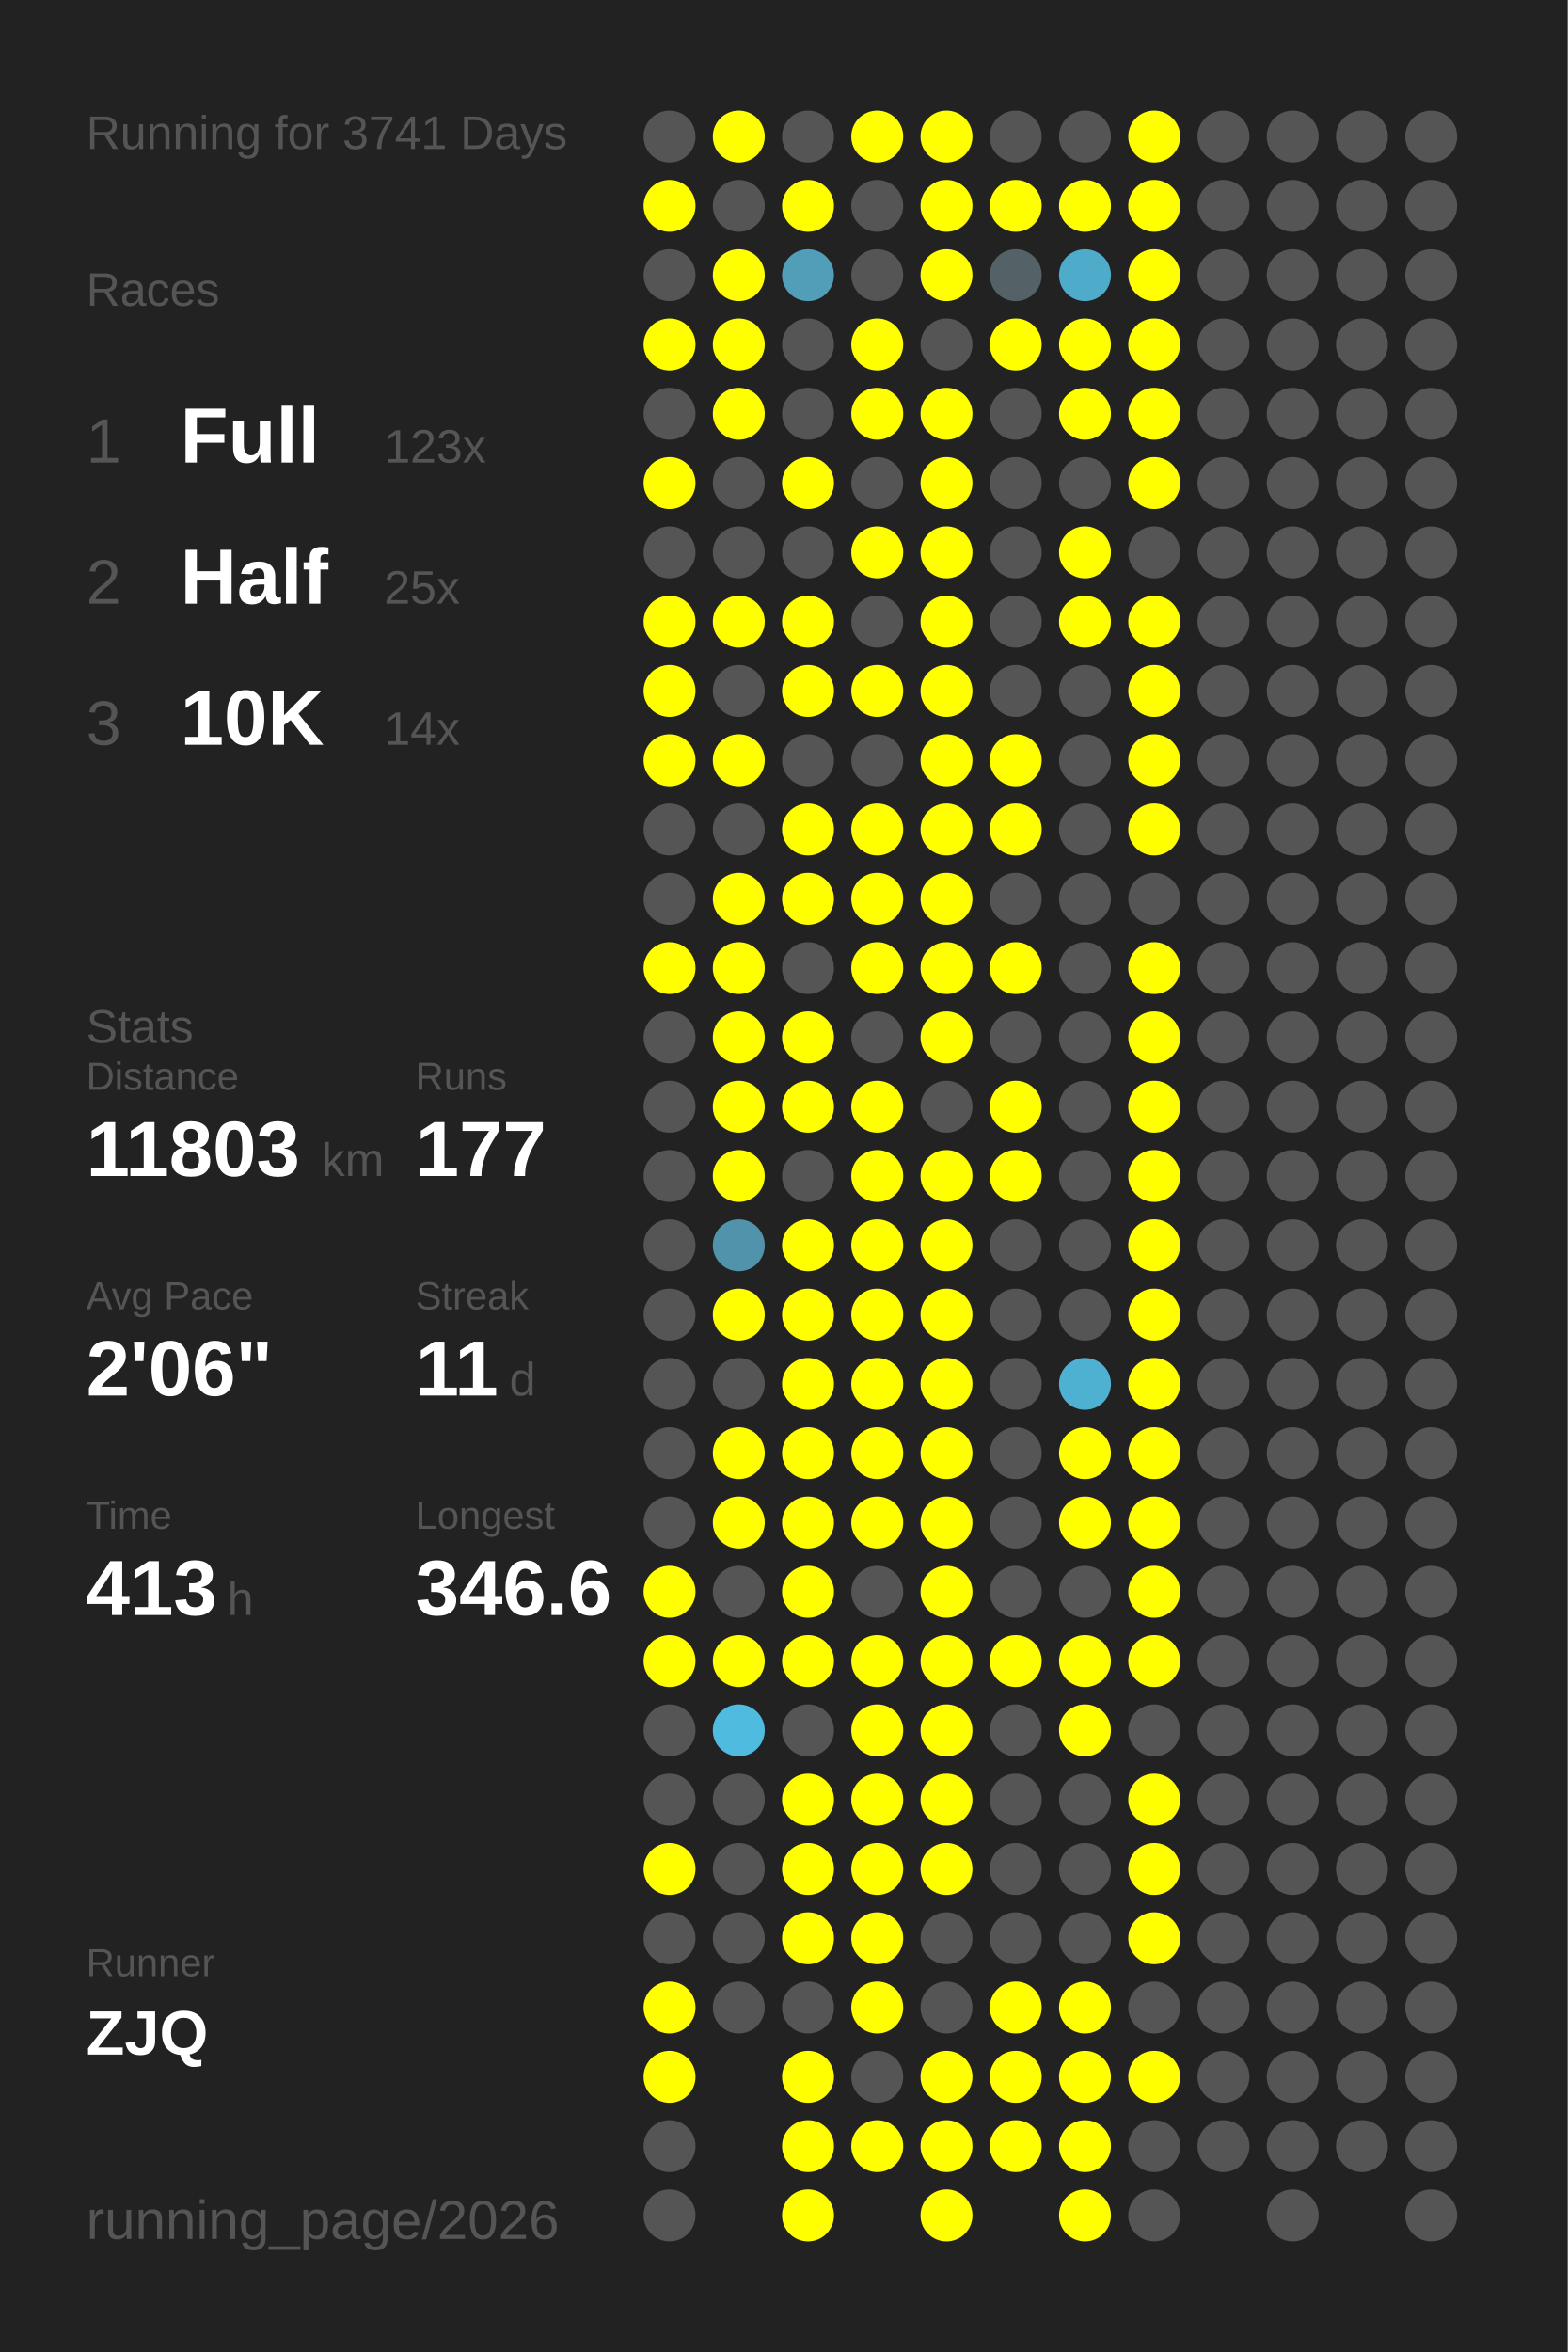
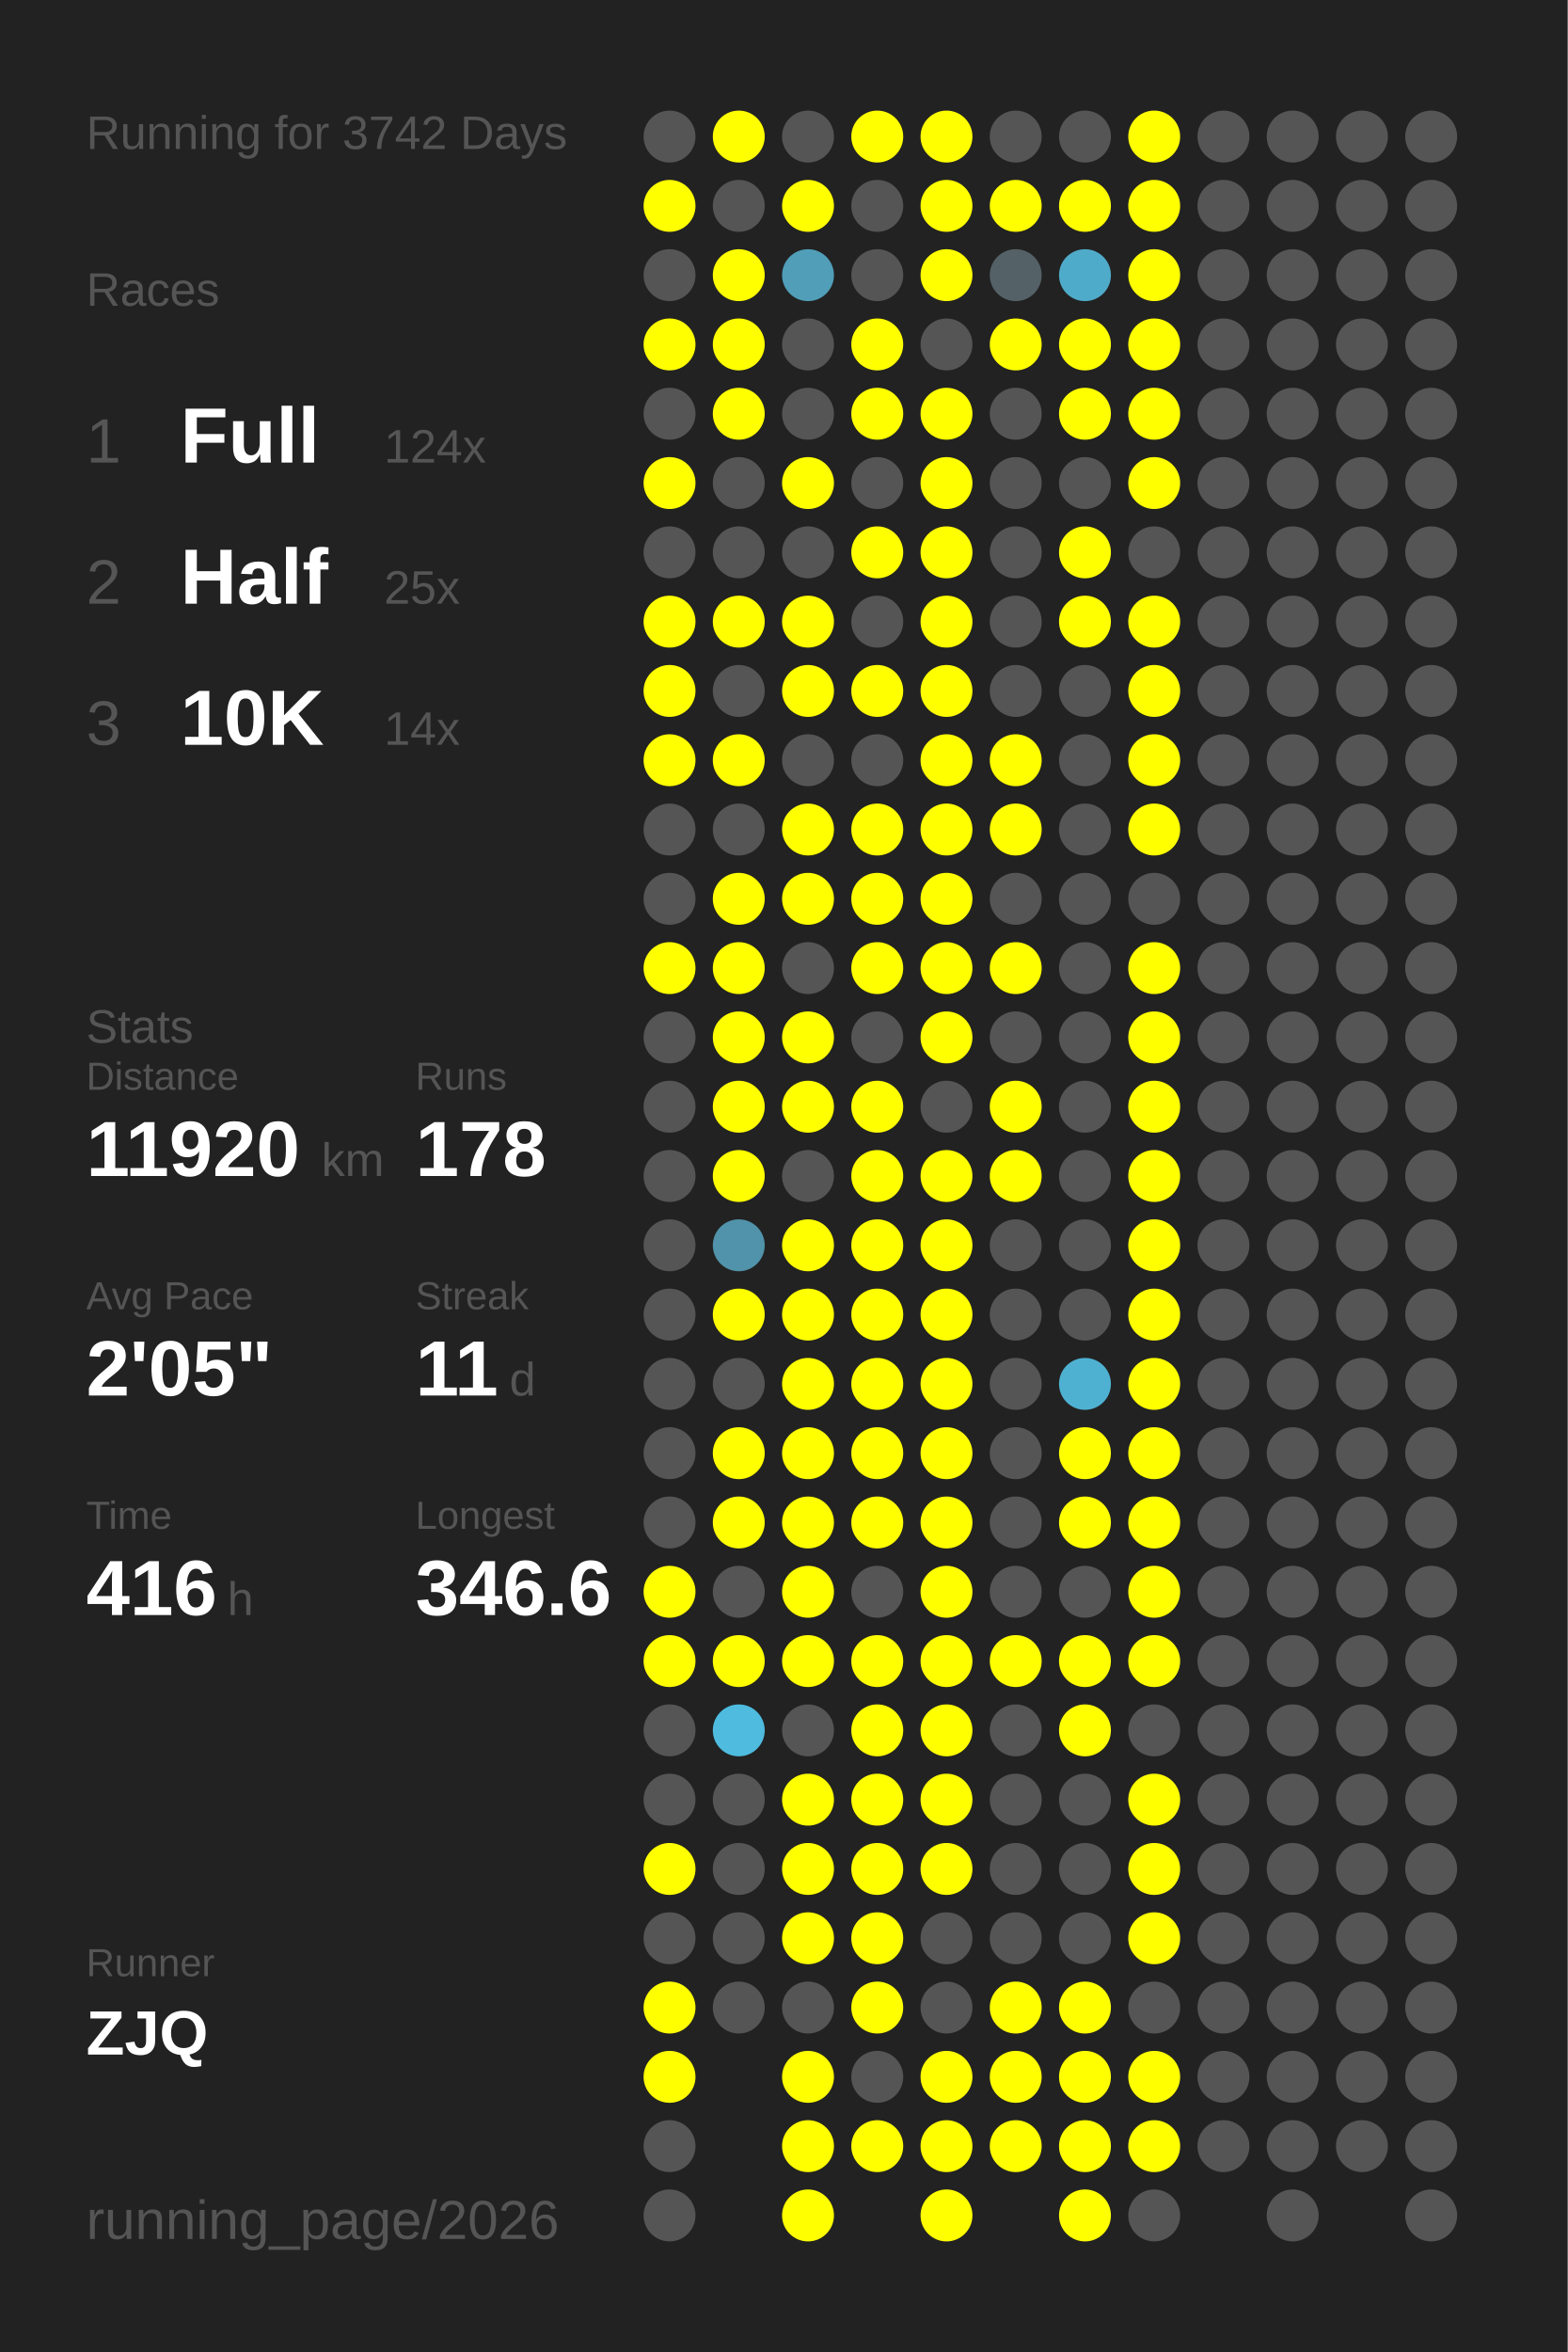
<svg xmlns="http://www.w3.org/2000/svg" baseProfile="full" height="300mm" version="1.1" viewBox="0,0,200,300" width="200mm">
  <defs />
  <rect fill="#222222" height="300" width="200" x="0" y="0" />
-   <text fill="#555555" style="font-size:6px; font-family:Arial;" x="11" y="19">Running for 3741 Days</text>
+   <text fill="#555555" style="font-size:6px; font-family:Arial;" x="11" y="19">Running for 3742 Days</text>
  <text fill="#555555" style="font-size:6px; font-family:Arial;" x="11" y="39">Races</text>
  <text fill="#555555" style="font-size:8px; font-family:Arial;" x="11" y="59">1</text>
  <text fill="#FFFFFF" style="font-size:10px; font-family:Arial; font-weight:bold;" x="23" y="59">Full</text>
-   <text fill="#555555" style="font-size:6px; font-family:Arial;" x="49" y="59">123x</text>
+   <text fill="#555555" style="font-size:6px; font-family:Arial;" x="49" y="59">124x</text>
  <text fill="#555555" style="font-size:8px; font-family:Arial;" x="11" y="77">2</text>
  <text fill="#FFFFFF" style="font-size:10px; font-family:Arial; font-weight:bold;" x="23" y="77">Half</text>
  <text fill="#555555" style="font-size:6px; font-family:Arial;" x="49" y="77">25x</text>
  <text fill="#555555" style="font-size:8px; font-family:Arial;" x="11" y="95">3</text>
  <text fill="#FFFFFF" style="font-size:10px; font-family:Arial; font-weight:bold;" x="23" y="95">10K</text>
  <text fill="#555555" style="font-size:6px; font-family:Arial;" x="49" y="95">14x</text>
  <text fill="#555555" style="font-size:6px; font-family:Arial;" x="11" y="133">Stats</text>
  <text fill="#555555" style="font-size:5px; font-family:Arial;" x="11" y="139">Distance</text>
-   <text fill="#FFFFFF" style="font-size:10px; font-family:Arial; font-weight:bold;" x="11" y="150">11803</text>
+   <text fill="#FFFFFF" style="font-size:10px; font-family:Arial; font-weight:bold;" x="11" y="150">11920</text>
  <text fill="#555555" style="font-size:6px; font-family:Arial;" x="41" y="150">km</text>
  <text fill="#555555" style="font-size:5px; font-family:Arial;" x="53" y="139">Runs</text>
-   <text fill="#FFFFFF" style="font-size:10px; font-family:Arial; font-weight:bold;" x="53" y="150">177</text>
+   <text fill="#FFFFFF" style="font-size:10px; font-family:Arial; font-weight:bold;" x="53" y="150">178</text>
  <text fill="#555555" style="font-size:5px; font-family:Arial;" x="11" y="167">Avg Pace</text>
-   <text fill="#FFFFFF" style="font-size:10px; font-family:Arial; font-weight:bold;" x="11" y="178">2'06"</text>
+   <text fill="#FFFFFF" style="font-size:10px; font-family:Arial; font-weight:bold;" x="11" y="178">2'05"</text>
  <text fill="#555555" style="font-size:5px; font-family:Arial;" x="53" y="167">Streak</text>
  <text fill="#FFFFFF" style="font-size:10px; font-family:Arial; font-weight:bold;" x="53" y="178">11</text>
  <text fill="#555555" style="font-size:6px; font-family:Arial;" x="65" y="178">d</text>
  <text fill="#555555" style="font-size:5px; font-family:Arial;" x="11" y="195">Time</text>
-   <text fill="#FFFFFF" style="font-size:10px; font-family:Arial; font-weight:bold;" x="11" y="206">413</text>
+   <text fill="#FFFFFF" style="font-size:10px; font-family:Arial; font-weight:bold;" x="11" y="206">416</text>
  <text fill="#555555" style="font-size:6px; font-family:Arial;" x="29" y="206">h</text>
  <text fill="#555555" style="font-size:5px; font-family:Arial;" x="53" y="195">Longest</text>
  <text fill="#FFFFFF" style="font-size:10px; font-family:Arial; font-weight:bold;" x="53" y="206">346.6</text>
  <text fill="#555555" style="font-size:5px; font-family:Arial;" x="11" y="252.065">Runner</text>
  <text fill="#FFFFFF" style="font-size:8px; font-family:Arial; font-weight:bold;" x="11" y="262.065">ZJQ</text>
  <text fill="#555555" style="font-size:7px; font-family:Arial;" x="11" y="285.581">running_page/2026</text>
  <circle cx="85.417" cy="17.419" fill="#555555" r="3.312" />
  <circle cx="85.417" cy="26.258" fill="#FFFF00" r="3.312" />
  <circle cx="85.417" cy="35.097" fill="#555555" r="3.312" />
  <circle cx="85.417" cy="43.935" fill="#FFFF00" r="3.312" />
  <circle cx="85.417" cy="52.774" fill="#555555" r="3.312" />
  <circle cx="85.417" cy="61.613" fill="#FFFF00" r="3.312" />
  <circle cx="85.417" cy="70.452" fill="#555555" r="3.312" />
  <circle cx="85.417" cy="79.29" fill="#FFFF00" r="3.312" />
  <circle cx="85.417" cy="88.129" fill="#FFFF00" r="3.312" />
  <circle cx="85.417" cy="96.968" fill="#FFFF00" r="3.312" />
  <circle cx="85.417" cy="105.806" fill="#555555" r="3.312" />
  <circle cx="85.417" cy="114.645" fill="#555555" r="3.312" />
  <circle cx="85.417" cy="123.484" fill="#FFFF00" r="3.312" />
  <circle cx="85.417" cy="132.323" fill="#555555" r="3.312" />
  <circle cx="85.417" cy="141.161" fill="#555555" r="3.312" />
  <circle cx="85.417" cy="150" fill="#555555" r="3.312" />
  <circle cx="85.417" cy="158.839" fill="#555555" r="3.312" />
  <circle cx="85.417" cy="167.677" fill="#555555" r="3.312" />
  <circle cx="85.417" cy="176.516" fill="#555555" r="3.312" />
  <circle cx="85.417" cy="185.355" fill="#555555" r="3.312" />
  <circle cx="85.417" cy="194.194" fill="#555555" r="3.312" />
  <circle cx="85.417" cy="203.032" fill="#FFFF00" r="3.312" />
  <circle cx="85.417" cy="211.871" fill="#FFFF00" r="3.312" />
  <circle cx="85.417" cy="220.71" fill="#555555" r="3.312" />
  <circle cx="85.417" cy="229.548" fill="#555555" r="3.312" />
  <circle cx="85.417" cy="238.387" fill="#FFFF00" r="3.312" />
  <circle cx="85.417" cy="247.226" fill="#555555" r="3.312" />
  <circle cx="85.417" cy="256.065" fill="#FFFF00" r="3.312" />
  <circle cx="85.417" cy="264.903" fill="#FFFF00" r="3.312" />
  <circle cx="85.417" cy="273.742" fill="#555555" r="3.312" />
  <circle cx="85.417" cy="282.581" fill="#555555" r="3.312" />
  <circle cx="94.25" cy="17.419" fill="#FFFF00" r="3.312" />
  <circle cx="94.25" cy="26.258" fill="#555555" r="3.312" />
  <circle cx="94.25" cy="35.097" fill="#FFFF00" r="3.312" />
  <circle cx="94.25" cy="43.935" fill="#FFFF00" r="3.312" />
  <circle cx="94.25" cy="52.774" fill="#FFFF00" r="3.312" />
  <circle cx="94.25" cy="61.613" fill="#555555" r="3.312" />
  <circle cx="94.25" cy="70.452" fill="#555555" r="3.312" />
  <circle cx="94.25" cy="79.29" fill="#FFFF00" r="3.312" />
  <circle cx="94.25" cy="88.129" fill="#555555" r="3.312" />
  <circle cx="94.25" cy="96.968" fill="#FFFF00" r="3.312" />
  <circle cx="94.25" cy="105.806" fill="#555555" r="3.312" />
  <circle cx="94.25" cy="114.645" fill="#FFFF00" r="3.312" />
  <circle cx="94.25" cy="123.484" fill="#FFFF00" r="3.312" />
  <circle cx="94.25" cy="132.323" fill="#FFFF00" r="3.312" />
  <circle cx="94.25" cy="141.161" fill="#FFFF00" r="3.312" />
  <circle cx="94.25" cy="150" fill="#FFFF00" r="3.312" />
  <circle cx="94.25" cy="158.839" fill="#5093aa" r="3.312" />
  <circle cx="94.25" cy="167.677" fill="#FFFF00" r="3.312" />
  <circle cx="94.25" cy="176.516" fill="#555555" r="3.312" />
  <circle cx="94.25" cy="185.355" fill="#FFFF00" r="3.312" />
  <circle cx="94.25" cy="194.194" fill="#FFFF00" r="3.312" />
  <circle cx="94.25" cy="203.032" fill="#555555" r="3.312" />
  <circle cx="94.25" cy="211.871" fill="#FFFF00" r="3.312" />
  <circle cx="94.25" cy="220.71" fill="#4ebbdf" r="3.312" />
  <circle cx="94.25" cy="229.548" fill="#555555" r="3.312" />
  <circle cx="94.25" cy="238.387" fill="#555555" r="3.312" />
  <circle cx="94.25" cy="247.226" fill="#555555" r="3.312" />
  <circle cx="94.25" cy="256.065" fill="#555555" r="3.312" />
  <circle cx="103.083" cy="17.419" fill="#555555" r="3.312" />
  <circle cx="103.083" cy="26.258" fill="#FFFF00" r="3.312" />
  <circle cx="103.083" cy="35.097" fill="#509eb8" r="3.312" />
  <circle cx="103.083" cy="43.935" fill="#555555" r="3.312" />
  <circle cx="103.083" cy="52.774" fill="#555555" r="3.312" />
  <circle cx="103.083" cy="61.613" fill="#FFFF00" r="3.312" />
  <circle cx="103.083" cy="70.452" fill="#555555" r="3.312" />
  <circle cx="103.083" cy="79.29" fill="#FFFF00" r="3.312" />
  <circle cx="103.083" cy="88.129" fill="#FFFF00" r="3.312" />
  <circle cx="103.083" cy="96.968" fill="#555555" r="3.312" />
  <circle cx="103.083" cy="105.806" fill="#FFFF00" r="3.312" />
  <circle cx="103.083" cy="114.645" fill="#FFFF00" r="3.312" />
  <circle cx="103.083" cy="123.484" fill="#555555" r="3.312" />
  <circle cx="103.083" cy="132.323" fill="#FFFF00" r="3.312" />
  <circle cx="103.083" cy="141.161" fill="#FFFF00" r="3.312" />
  <circle cx="103.083" cy="150" fill="#555555" r="3.312" />
  <circle cx="103.083" cy="158.839" fill="#FFFF00" r="3.312" />
  <circle cx="103.083" cy="167.677" fill="#FFFF00" r="3.312" />
  <circle cx="103.083" cy="176.516" fill="#FFFF00" r="3.312" />
  <circle cx="103.083" cy="185.355" fill="#FFFF00" r="3.312" />
  <circle cx="103.083" cy="194.194" fill="#FFFF00" r="3.312" />
  <circle cx="103.083" cy="203.032" fill="#FFFF00" r="3.312" />
  <circle cx="103.083" cy="211.871" fill="#FFFF00" r="3.312" />
  <circle cx="103.083" cy="220.71" fill="#555555" r="3.312" />
  <circle cx="103.083" cy="229.548" fill="#FFFF00" r="3.312" />
  <circle cx="103.083" cy="238.387" fill="#FFFF00" r="3.312" />
  <circle cx="103.083" cy="247.226" fill="#FFFF00" r="3.312" />
  <circle cx="103.083" cy="256.065" fill="#555555" r="3.312" />
  <circle cx="103.083" cy="264.903" fill="#FFFF00" r="3.312" />
  <circle cx="103.083" cy="273.742" fill="#FFFF00" r="3.312" />
  <circle cx="103.083" cy="282.581" fill="#FFFF00" r="3.312" />
  <circle cx="111.917" cy="17.419" fill="#FFFF00" r="3.312" />
  <circle cx="111.917" cy="26.258" fill="#555555" r="3.312" />
  <circle cx="111.917" cy="35.097" fill="#555555" r="3.312" />
  <circle cx="111.917" cy="43.935" fill="#FFFF00" r="3.312" />
  <circle cx="111.917" cy="52.774" fill="#FFFF00" r="3.312" />
  <circle cx="111.917" cy="61.613" fill="#555555" r="3.312" />
  <circle cx="111.917" cy="70.452" fill="#FFFF00" r="3.312" />
  <circle cx="111.917" cy="79.29" fill="#555555" r="3.312" />
  <circle cx="111.917" cy="88.129" fill="#FFFF00" r="3.312" />
  <circle cx="111.917" cy="96.968" fill="#555555" r="3.312" />
  <circle cx="111.917" cy="105.806" fill="#FFFF00" r="3.312" />
  <circle cx="111.917" cy="114.645" fill="#FFFF00" r="3.312" />
  <circle cx="111.917" cy="123.484" fill="#FFFF00" r="3.312" />
  <circle cx="111.917" cy="132.323" fill="#555555" r="3.312" />
  <circle cx="111.917" cy="141.161" fill="#FFFF00" r="3.312" />
  <circle cx="111.917" cy="150" fill="#FFFF00" r="3.312" />
  <circle cx="111.917" cy="158.839" fill="#FFFF00" r="3.312" />
  <circle cx="111.917" cy="167.677" fill="#FFFF00" r="3.312" />
  <circle cx="111.917" cy="176.516" fill="#FFFF00" r="3.312" />
  <circle cx="111.917" cy="185.355" fill="#FFFF00" r="3.312" />
  <circle cx="111.917" cy="194.194" fill="#FFFF00" r="3.312" />
  <circle cx="111.917" cy="203.032" fill="#555555" r="3.312" />
  <circle cx="111.917" cy="211.871" fill="#FFFF00" r="3.312" />
  <circle cx="111.917" cy="220.71" fill="#FFFF00" r="3.312" />
  <circle cx="111.917" cy="229.548" fill="#FFFF00" r="3.312" />
  <circle cx="111.917" cy="238.387" fill="#FFFF00" r="3.312" />
  <circle cx="111.917" cy="247.226" fill="#FFFF00" r="3.312" />
  <circle cx="111.917" cy="256.065" fill="#FFFF00" r="3.312" />
  <circle cx="111.917" cy="264.903" fill="#555555" r="3.312" />
  <circle cx="111.917" cy="273.742" fill="#FFFF00" r="3.312" />
  <circle cx="120.75" cy="17.419" fill="#FFFF00" r="3.312" />
  <circle cx="120.75" cy="26.258" fill="#FFFF00" r="3.312" />
  <circle cx="120.75" cy="35.097" fill="#FFFF00" r="3.312" />
  <circle cx="120.75" cy="43.935" fill="#555555" r="3.312" />
  <circle cx="120.75" cy="52.774" fill="#FFFF00" r="3.312" />
  <circle cx="120.75" cy="61.613" fill="#FFFF00" r="3.312" />
  <circle cx="120.75" cy="70.452" fill="#FFFF00" r="3.312" />
  <circle cx="120.75" cy="79.29" fill="#FFFF00" r="3.312" />
  <circle cx="120.75" cy="88.129" fill="#FFFF00" r="3.312" />
  <circle cx="120.75" cy="96.968" fill="#FFFF00" r="3.312" />
  <circle cx="120.75" cy="105.806" fill="#FFFF00" r="3.312" />
  <circle cx="120.75" cy="114.645" fill="#FFFF00" r="3.312" />
  <circle cx="120.75" cy="123.484" fill="#FFFF00" r="3.312" />
  <circle cx="120.75" cy="132.323" fill="#FFFF00" r="3.312" />
  <circle cx="120.75" cy="141.161" fill="#555555" r="3.312" />
  <circle cx="120.75" cy="150" fill="#FFFF00" r="3.312" />
  <circle cx="120.75" cy="158.839" fill="#FFFF00" r="3.312" />
  <circle cx="120.75" cy="167.677" fill="#FFFF00" r="3.312" />
  <circle cx="120.75" cy="176.516" fill="#FFFF00" r="3.312" />
  <circle cx="120.75" cy="185.355" fill="#FFFF00" r="3.312" />
  <circle cx="120.75" cy="194.194" fill="#FFFF00" r="3.312" />
  <circle cx="120.75" cy="203.032" fill="#FFFF00" r="3.312" />
  <circle cx="120.75" cy="211.871" fill="#FFFF00" r="3.312" />
  <circle cx="120.75" cy="220.71" fill="#FFFF00" r="3.312" />
  <circle cx="120.75" cy="229.548" fill="#FFFF00" r="3.312" />
  <circle cx="120.75" cy="238.387" fill="#FFFF00" r="3.312" />
  <circle cx="120.75" cy="247.226" fill="#555555" r="3.312" />
  <circle cx="120.75" cy="256.065" fill="#555555" r="3.312" />
  <circle cx="120.75" cy="264.903" fill="#FFFF00" r="3.312" />
  <circle cx="120.75" cy="273.742" fill="#FFFF00" r="3.312" />
  <circle cx="120.75" cy="282.581" fill="#FFFF00" r="3.312" />
  <circle cx="129.583" cy="17.419" fill="#555555" r="3.312" />
  <circle cx="129.583" cy="26.258" fill="#FFFF00" r="3.312" />
  <circle cx="129.583" cy="35.097" fill="#546166" r="3.312" />
  <circle cx="129.583" cy="43.935" fill="#FFFF00" r="3.312" />
  <circle cx="129.583" cy="52.774" fill="#555555" r="3.312" />
  <circle cx="129.583" cy="61.613" fill="#555555" r="3.312" />
  <circle cx="129.583" cy="70.452" fill="#555555" r="3.312" />
  <circle cx="129.583" cy="79.29" fill="#555555" r="3.312" />
  <circle cx="129.583" cy="88.129" fill="#555555" r="3.312" />
  <circle cx="129.583" cy="96.968" fill="#FFFF00" r="3.312" />
  <circle cx="129.583" cy="105.806" fill="#FFFF00" r="3.312" />
  <circle cx="129.583" cy="114.645" fill="#555555" r="3.312" />
  <circle cx="129.583" cy="123.484" fill="#FFFF00" r="3.312" />
  <circle cx="129.583" cy="132.323" fill="#555555" r="3.312" />
  <circle cx="129.583" cy="141.161" fill="#FFFF00" r="3.312" />
  <circle cx="129.583" cy="150" fill="#FFFF00" r="3.312" />
  <circle cx="129.583" cy="158.839" fill="#555555" r="3.312" />
  <circle cx="129.583" cy="167.677" fill="#555555" r="3.312" />
  <circle cx="129.583" cy="176.516" fill="#555555" r="3.312" />
  <circle cx="129.583" cy="185.355" fill="#555555" r="3.312" />
  <circle cx="129.583" cy="194.194" fill="#555555" r="3.312" />
  <circle cx="129.583" cy="203.032" fill="#555555" r="3.312" />
  <circle cx="129.583" cy="211.871" fill="#FFFF00" r="3.312" />
  <circle cx="129.583" cy="220.71" fill="#555555" r="3.312" />
  <circle cx="129.583" cy="229.548" fill="#555555" r="3.312" />
  <circle cx="129.583" cy="238.387" fill="#555555" r="3.312" />
  <circle cx="129.583" cy="247.226" fill="#555555" r="3.312" />
  <circle cx="129.583" cy="256.065" fill="#FFFF00" r="3.312" />
  <circle cx="129.583" cy="264.903" fill="#FFFF00" r="3.312" />
  <circle cx="129.583" cy="273.742" fill="#FFFF00" r="3.312" />
  <circle cx="138.417" cy="17.419" fill="#555555" r="3.312" />
  <circle cx="138.417" cy="26.258" fill="#FFFF00" r="3.312" />
  <circle cx="138.417" cy="35.097" fill="#4fabca" r="3.312" />
  <circle cx="138.417" cy="43.935" fill="#FFFF00" r="3.312" />
  <circle cx="138.417" cy="52.774" fill="#FFFF00" r="3.312" />
  <circle cx="138.417" cy="61.613" fill="#555555" r="3.312" />
  <circle cx="138.417" cy="70.452" fill="#FFFF00" r="3.312" />
  <circle cx="138.417" cy="79.29" fill="#FFFF00" r="3.312" />
  <circle cx="138.417" cy="88.129" fill="#555555" r="3.312" />
  <circle cx="138.417" cy="96.968" fill="#555555" r="3.312" />
  <circle cx="138.417" cy="105.806" fill="#555555" r="3.312" />
  <circle cx="138.417" cy="114.645" fill="#555555" r="3.312" />
  <circle cx="138.417" cy="123.484" fill="#555555" r="3.312" />
  <circle cx="138.417" cy="132.323" fill="#555555" r="3.312" />
  <circle cx="138.417" cy="141.161" fill="#555555" r="3.312" />
  <circle cx="138.417" cy="150" fill="#555555" r="3.312" />
  <circle cx="138.417" cy="158.839" fill="#555555" r="3.312" />
  <circle cx="138.417" cy="167.677" fill="#555555" r="3.312" />
  <circle cx="138.417" cy="176.516" fill="#4fb1d2" r="3.312" />
  <circle cx="138.417" cy="185.355" fill="#FFFF00" r="3.312" />
  <circle cx="138.417" cy="194.194" fill="#FFFF00" r="3.312" />
  <circle cx="138.417" cy="203.032" fill="#555555" r="3.312" />
  <circle cx="138.417" cy="211.871" fill="#FFFF00" r="3.312" />
  <circle cx="138.417" cy="220.71" fill="#FFFF00" r="3.312" />
  <circle cx="138.417" cy="229.548" fill="#555555" r="3.312" />
  <circle cx="138.417" cy="238.387" fill="#555555" r="3.312" />
  <circle cx="138.417" cy="247.226" fill="#555555" r="3.312" />
  <circle cx="138.417" cy="256.065" fill="#FFFF00" r="3.312" />
  <circle cx="138.417" cy="264.903" fill="#FFFF00" r="3.312" />
  <circle cx="138.417" cy="273.742" fill="#FFFF00" r="3.312" />
  <circle cx="138.417" cy="282.581" fill="#FFFF00" r="3.312" />
  <circle cx="147.25" cy="17.419" fill="#FFFF00" r="3.312" />
  <circle cx="147.25" cy="26.258" fill="#FFFF00" r="3.312" />
  <circle cx="147.25" cy="35.097" fill="#FFFF00" r="3.312" />
  <circle cx="147.25" cy="43.935" fill="#FFFF00" r="3.312" />
  <circle cx="147.25" cy="52.774" fill="#FFFF00" r="3.312" />
  <circle cx="147.25" cy="61.613" fill="#FFFF00" r="3.312" />
  <circle cx="147.25" cy="70.452" fill="#555555" r="3.312" />
  <circle cx="147.25" cy="79.29" fill="#FFFF00" r="3.312" />
  <circle cx="147.25" cy="88.129" fill="#FFFF00" r="3.312" />
  <circle cx="147.25" cy="96.968" fill="#FFFF00" r="3.312" />
  <circle cx="147.25" cy="105.806" fill="#FFFF00" r="3.312" />
  <circle cx="147.25" cy="114.645" fill="#555555" r="3.312" />
  <circle cx="147.25" cy="123.484" fill="#FFFF00" r="3.312" />
  <circle cx="147.25" cy="132.323" fill="#FFFF00" r="3.312" />
  <circle cx="147.25" cy="141.161" fill="#FFFF00" r="3.312" />
  <circle cx="147.25" cy="150" fill="#FFFF00" r="3.312" />
  <circle cx="147.25" cy="158.839" fill="#FFFF00" r="3.312" />
  <circle cx="147.25" cy="167.677" fill="#FFFF00" r="3.312" />
  <circle cx="147.25" cy="176.516" fill="#FFFF00" r="3.312" />
  <circle cx="147.25" cy="185.355" fill="#FFFF00" r="3.312" />
  <circle cx="147.25" cy="194.194" fill="#FFFF00" r="3.312" />
  <circle cx="147.25" cy="203.032" fill="#FFFF00" r="3.312" />
  <circle cx="147.25" cy="211.871" fill="#FFFF00" r="3.312" />
  <circle cx="147.25" cy="220.71" fill="#555555" r="3.312" />
  <circle cx="147.25" cy="229.548" fill="#FFFF00" r="3.312" />
  <circle cx="147.25" cy="238.387" fill="#FFFF00" r="3.312" />
  <circle cx="147.25" cy="247.226" fill="#FFFF00" r="3.312" />
  <circle cx="147.25" cy="256.065" fill="#555555" r="3.312" />
  <circle cx="147.25" cy="264.903" fill="#FFFF00" r="3.312" />
-   <circle cx="147.25" cy="273.742" fill="#555555" r="3.312" />
+   <circle cx="147.25" cy="273.742" fill="#FFFF00" r="3.312" />
  <circle cx="147.25" cy="282.581" fill="#555555" r="3.312" />
  <circle cx="156.083" cy="17.419" fill="#555555" r="3.312" />
  <circle cx="156.083" cy="26.258" fill="#555555" r="3.312" />
  <circle cx="156.083" cy="35.097" fill="#555555" r="3.312" />
  <circle cx="156.083" cy="43.935" fill="#555555" r="3.312" />
  <circle cx="156.083" cy="52.774" fill="#555555" r="3.312" />
  <circle cx="156.083" cy="61.613" fill="#555555" r="3.312" />
  <circle cx="156.083" cy="70.452" fill="#555555" r="3.312" />
  <circle cx="156.083" cy="79.29" fill="#555555" r="3.312" />
  <circle cx="156.083" cy="88.129" fill="#555555" r="3.312" />
  <circle cx="156.083" cy="96.968" fill="#555555" r="3.312" />
  <circle cx="156.083" cy="105.806" fill="#555555" r="3.312" />
  <circle cx="156.083" cy="114.645" fill="#555555" r="3.312" />
  <circle cx="156.083" cy="123.484" fill="#555555" r="3.312" />
  <circle cx="156.083" cy="132.323" fill="#555555" r="3.312" />
  <circle cx="156.083" cy="141.161" fill="#555555" r="3.312" />
  <circle cx="156.083" cy="150" fill="#555555" r="3.312" />
  <circle cx="156.083" cy="158.839" fill="#555555" r="3.312" />
  <circle cx="156.083" cy="167.677" fill="#555555" r="3.312" />
  <circle cx="156.083" cy="176.516" fill="#555555" r="3.312" />
  <circle cx="156.083" cy="185.355" fill="#555555" r="3.312" />
  <circle cx="156.083" cy="194.194" fill="#555555" r="3.312" />
  <circle cx="156.083" cy="203.032" fill="#555555" r="3.312" />
  <circle cx="156.083" cy="211.871" fill="#555555" r="3.312" />
  <circle cx="156.083" cy="220.71" fill="#555555" r="3.312" />
  <circle cx="156.083" cy="229.548" fill="#555555" r="3.312" />
  <circle cx="156.083" cy="238.387" fill="#555555" r="3.312" />
  <circle cx="156.083" cy="247.226" fill="#555555" r="3.312" />
  <circle cx="156.083" cy="256.065" fill="#555555" r="3.312" />
  <circle cx="156.083" cy="264.903" fill="#555555" r="3.312" />
  <circle cx="156.083" cy="273.742" fill="#555555" r="3.312" />
  <circle cx="164.917" cy="17.419" fill="#555555" r="3.312" />
  <circle cx="164.917" cy="26.258" fill="#555555" r="3.312" />
  <circle cx="164.917" cy="35.097" fill="#555555" r="3.312" />
  <circle cx="164.917" cy="43.935" fill="#555555" r="3.312" />
  <circle cx="164.917" cy="52.774" fill="#555555" r="3.312" />
  <circle cx="164.917" cy="61.613" fill="#555555" r="3.312" />
  <circle cx="164.917" cy="70.452" fill="#555555" r="3.312" />
  <circle cx="164.917" cy="79.29" fill="#555555" r="3.312" />
  <circle cx="164.917" cy="88.129" fill="#555555" r="3.312" />
  <circle cx="164.917" cy="96.968" fill="#555555" r="3.312" />
  <circle cx="164.917" cy="105.806" fill="#555555" r="3.312" />
  <circle cx="164.917" cy="114.645" fill="#555555" r="3.312" />
  <circle cx="164.917" cy="123.484" fill="#555555" r="3.312" />
  <circle cx="164.917" cy="132.323" fill="#555555" r="3.312" />
  <circle cx="164.917" cy="141.161" fill="#555555" r="3.312" />
  <circle cx="164.917" cy="150" fill="#555555" r="3.312" />
  <circle cx="164.917" cy="158.839" fill="#555555" r="3.312" />
  <circle cx="164.917" cy="167.677" fill="#555555" r="3.312" />
  <circle cx="164.917" cy="176.516" fill="#555555" r="3.312" />
  <circle cx="164.917" cy="185.355" fill="#555555" r="3.312" />
  <circle cx="164.917" cy="194.194" fill="#555555" r="3.312" />
  <circle cx="164.917" cy="203.032" fill="#555555" r="3.312" />
  <circle cx="164.917" cy="211.871" fill="#555555" r="3.312" />
  <circle cx="164.917" cy="220.71" fill="#555555" r="3.312" />
  <circle cx="164.917" cy="229.548" fill="#555555" r="3.312" />
  <circle cx="164.917" cy="238.387" fill="#555555" r="3.312" />
  <circle cx="164.917" cy="247.226" fill="#555555" r="3.312" />
  <circle cx="164.917" cy="256.065" fill="#555555" r="3.312" />
  <circle cx="164.917" cy="264.903" fill="#555555" r="3.312" />
  <circle cx="164.917" cy="273.742" fill="#555555" r="3.312" />
  <circle cx="164.917" cy="282.581" fill="#555555" r="3.312" />
  <circle cx="173.75" cy="17.419" fill="#555555" r="3.312" />
  <circle cx="173.75" cy="26.258" fill="#555555" r="3.312" />
  <circle cx="173.75" cy="35.097" fill="#555555" r="3.312" />
  <circle cx="173.75" cy="43.935" fill="#555555" r="3.312" />
  <circle cx="173.75" cy="52.774" fill="#555555" r="3.312" />
  <circle cx="173.75" cy="61.613" fill="#555555" r="3.312" />
  <circle cx="173.75" cy="70.452" fill="#555555" r="3.312" />
  <circle cx="173.75" cy="79.29" fill="#555555" r="3.312" />
  <circle cx="173.75" cy="88.129" fill="#555555" r="3.312" />
  <circle cx="173.75" cy="96.968" fill="#555555" r="3.312" />
  <circle cx="173.75" cy="105.806" fill="#555555" r="3.312" />
  <circle cx="173.75" cy="114.645" fill="#555555" r="3.312" />
  <circle cx="173.75" cy="123.484" fill="#555555" r="3.312" />
  <circle cx="173.75" cy="132.323" fill="#555555" r="3.312" />
  <circle cx="173.75" cy="141.161" fill="#555555" r="3.312" />
  <circle cx="173.75" cy="150" fill="#555555" r="3.312" />
  <circle cx="173.75" cy="158.839" fill="#555555" r="3.312" />
  <circle cx="173.75" cy="167.677" fill="#555555" r="3.312" />
  <circle cx="173.75" cy="176.516" fill="#555555" r="3.312" />
  <circle cx="173.75" cy="185.355" fill="#555555" r="3.312" />
  <circle cx="173.75" cy="194.194" fill="#555555" r="3.312" />
  <circle cx="173.75" cy="203.032" fill="#555555" r="3.312" />
  <circle cx="173.75" cy="211.871" fill="#555555" r="3.312" />
  <circle cx="173.75" cy="220.71" fill="#555555" r="3.312" />
  <circle cx="173.75" cy="229.548" fill="#555555" r="3.312" />
  <circle cx="173.75" cy="238.387" fill="#555555" r="3.312" />
  <circle cx="173.75" cy="247.226" fill="#555555" r="3.312" />
  <circle cx="173.75" cy="256.065" fill="#555555" r="3.312" />
  <circle cx="173.75" cy="264.903" fill="#555555" r="3.312" />
  <circle cx="173.75" cy="273.742" fill="#555555" r="3.312" />
  <circle cx="182.583" cy="17.419" fill="#555555" r="3.312" />
  <circle cx="182.583" cy="26.258" fill="#555555" r="3.312" />
  <circle cx="182.583" cy="35.097" fill="#555555" r="3.312" />
  <circle cx="182.583" cy="43.935" fill="#555555" r="3.312" />
  <circle cx="182.583" cy="52.774" fill="#555555" r="3.312" />
  <circle cx="182.583" cy="61.613" fill="#555555" r="3.312" />
  <circle cx="182.583" cy="70.452" fill="#555555" r="3.312" />
  <circle cx="182.583" cy="79.29" fill="#555555" r="3.312" />
  <circle cx="182.583" cy="88.129" fill="#555555" r="3.312" />
  <circle cx="182.583" cy="96.968" fill="#555555" r="3.312" />
  <circle cx="182.583" cy="105.806" fill="#555555" r="3.312" />
  <circle cx="182.583" cy="114.645" fill="#555555" r="3.312" />
  <circle cx="182.583" cy="123.484" fill="#555555" r="3.312" />
  <circle cx="182.583" cy="132.323" fill="#555555" r="3.312" />
  <circle cx="182.583" cy="141.161" fill="#555555" r="3.312" />
  <circle cx="182.583" cy="150" fill="#555555" r="3.312" />
  <circle cx="182.583" cy="158.839" fill="#555555" r="3.312" />
  <circle cx="182.583" cy="167.677" fill="#555555" r="3.312" />
  <circle cx="182.583" cy="176.516" fill="#555555" r="3.312" />
  <circle cx="182.583" cy="185.355" fill="#555555" r="3.312" />
  <circle cx="182.583" cy="194.194" fill="#555555" r="3.312" />
  <circle cx="182.583" cy="203.032" fill="#555555" r="3.312" />
  <circle cx="182.583" cy="211.871" fill="#555555" r="3.312" />
  <circle cx="182.583" cy="220.71" fill="#555555" r="3.312" />
  <circle cx="182.583" cy="229.548" fill="#555555" r="3.312" />
  <circle cx="182.583" cy="238.387" fill="#555555" r="3.312" />
  <circle cx="182.583" cy="247.226" fill="#555555" r="3.312" />
  <circle cx="182.583" cy="256.065" fill="#555555" r="3.312" />
  <circle cx="182.583" cy="264.903" fill="#555555" r="3.312" />
  <circle cx="182.583" cy="273.742" fill="#555555" r="3.312" />
  <circle cx="182.583" cy="282.581" fill="#555555" r="3.312" />
</svg>
